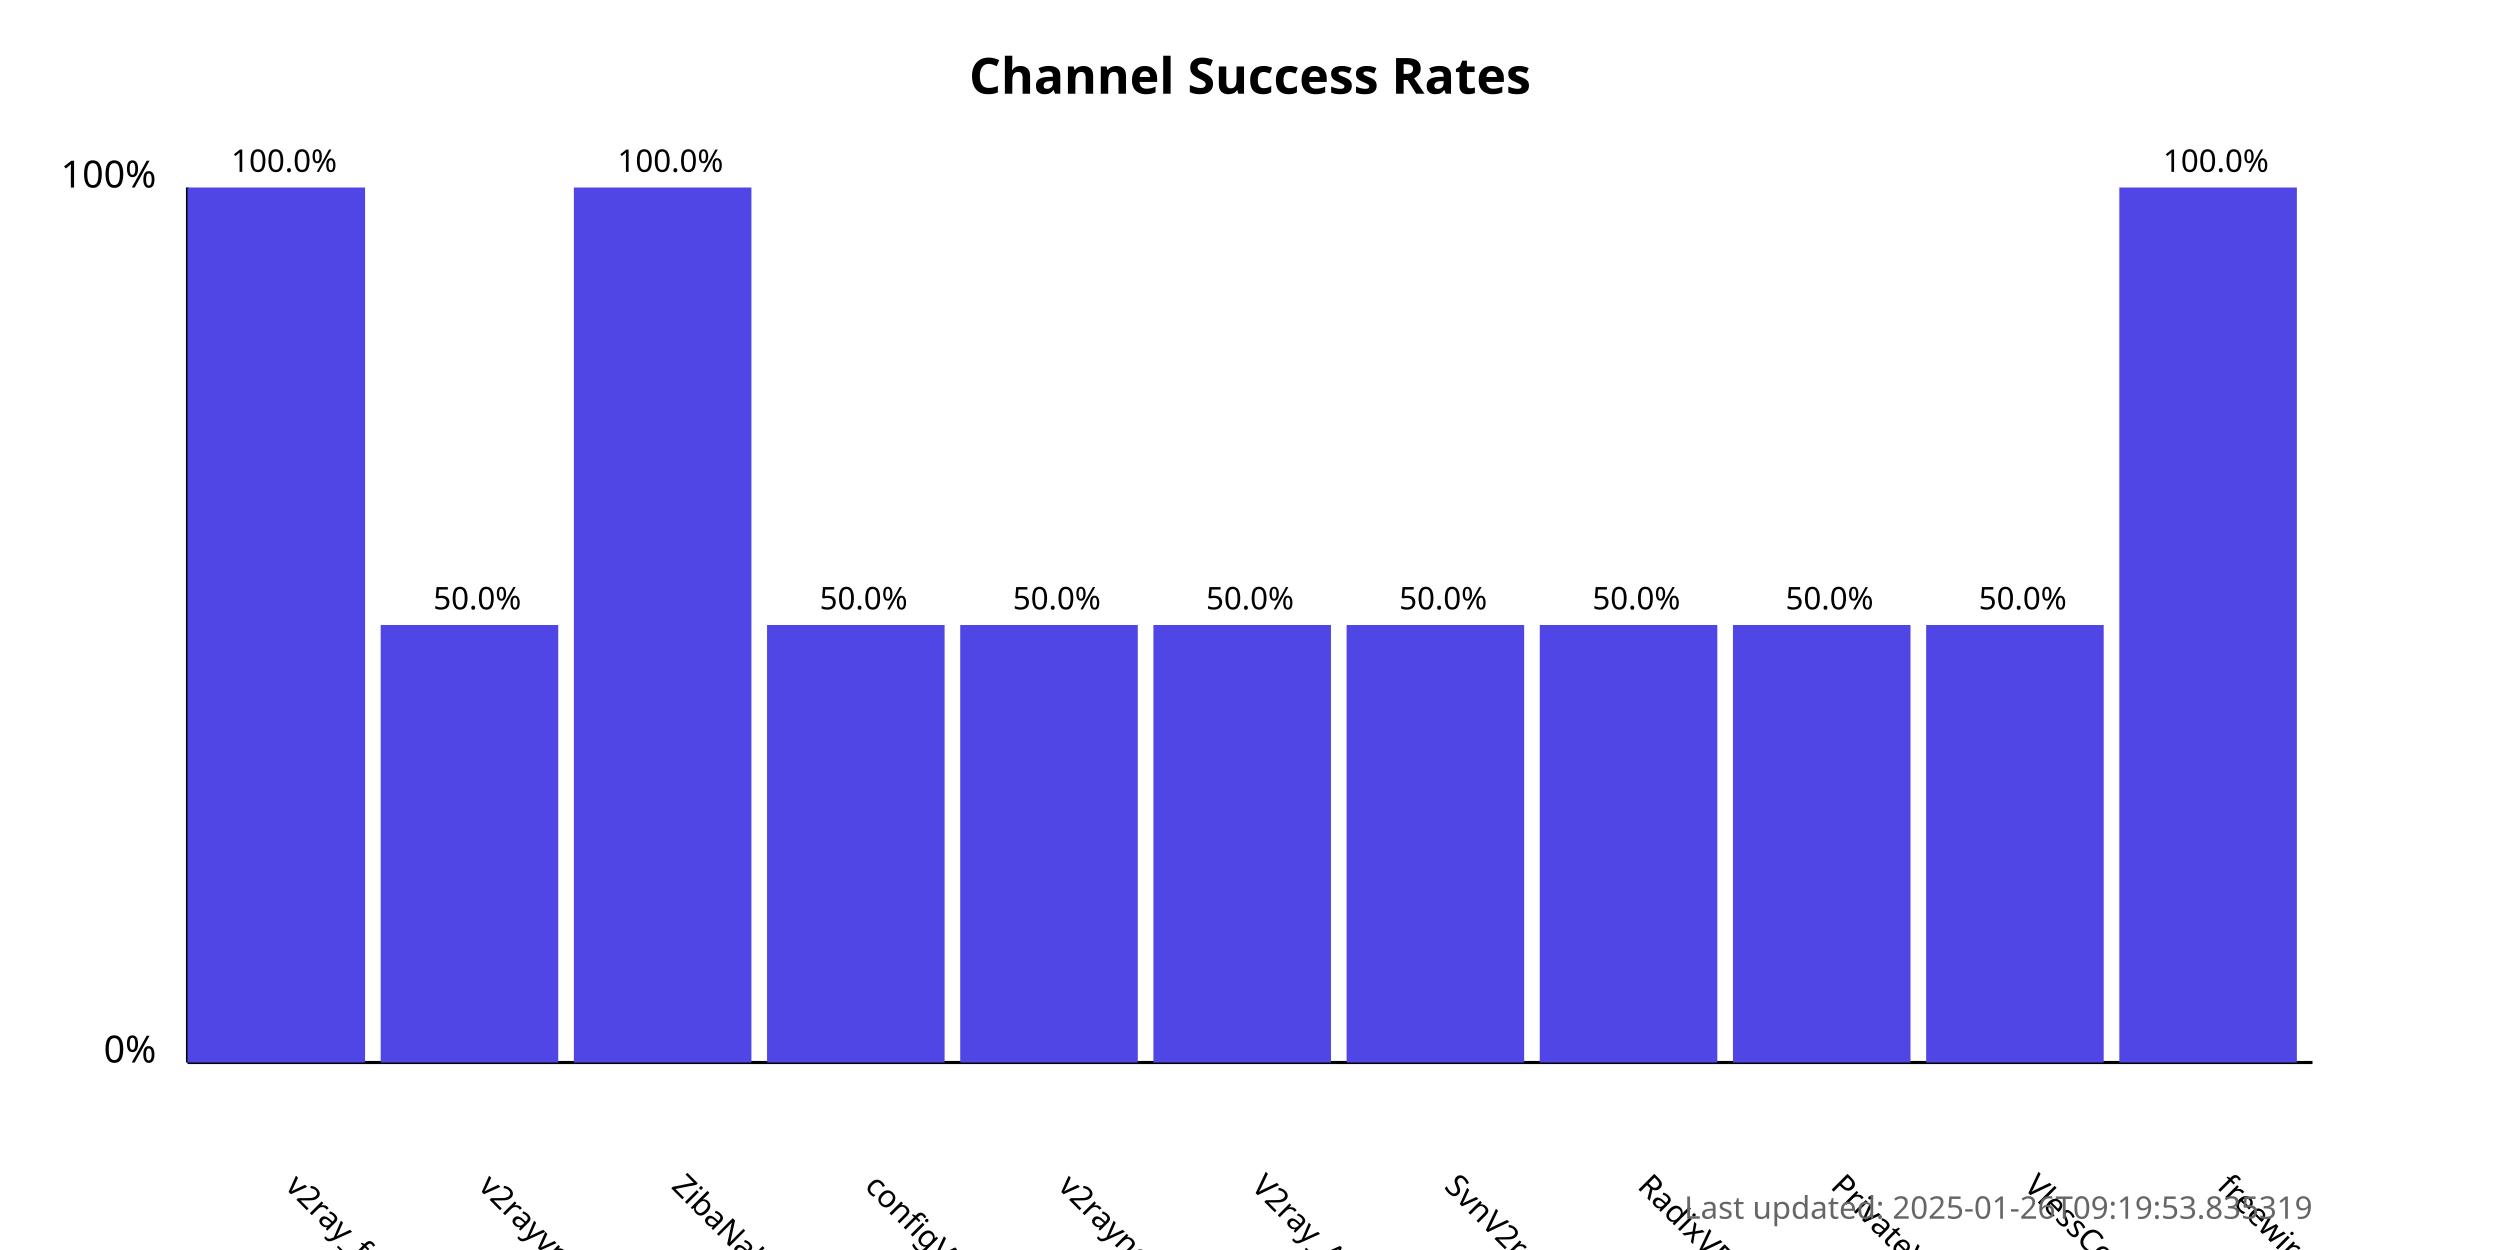
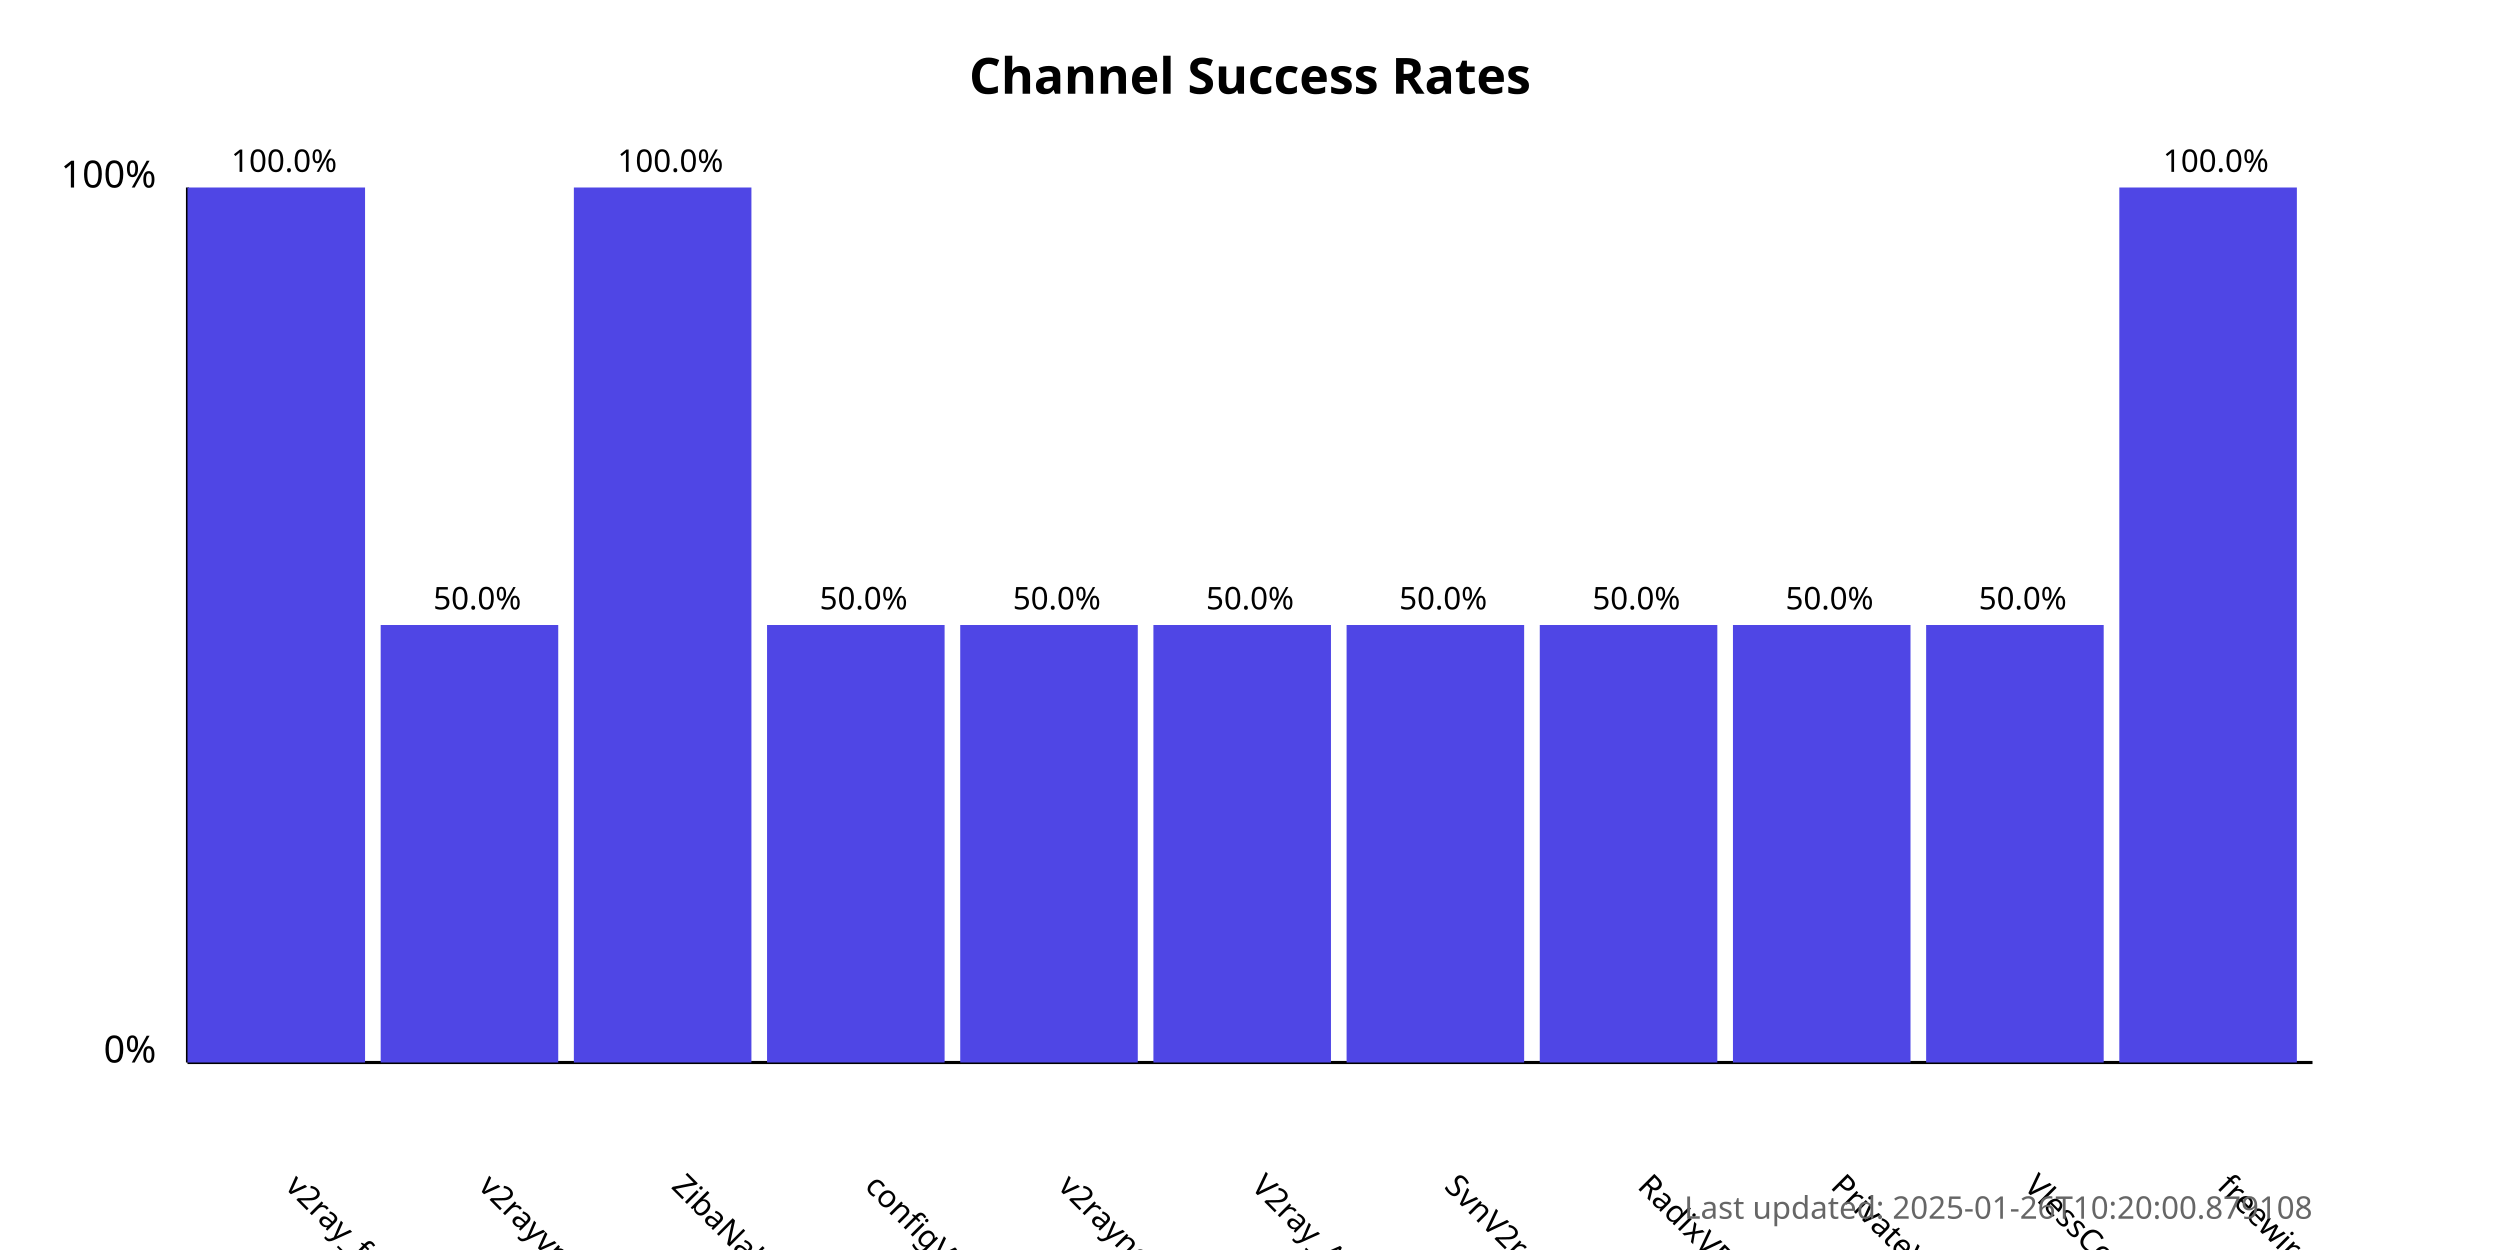
<svg xmlns="http://www.w3.org/2000/svg" width="800" height="400">
  <style>
            .chart-title { font: bold 16px sans-serif; }
            .axis-label { font: 12px sans-serif; }
            .tick-label { font: 10px sans-serif; }
            .bar { fill: #4f46e5; }
            .bar:hover { fill: #6366f1; }
            .timestamp { font: 10px sans-serif; fill: #666; }
        </style>
  <text x="400.0" y="30" text-anchor="middle" class="chart-title">
            Channel Success Rates
        </text>
  <line x1="60" y1="340" x2="60" y2="60" stroke="black" stroke-width="1" />
  <line x1="60" y1="340" x2="740" y2="340" stroke="black" stroke-width="1" />
  <text x="50" y="340" text-anchor="end" class="axis-label">0%</text>
  <text x="50" y="60" text-anchor="end" class="axis-label">100%</text>
  <g>
    <rect x="60" y="60.0" width="56.818" height="280.0" class="bar" />
    <text x="90.909" y="380" transform="rotate(45, 90.90909, 380)" text-anchor="start" class="tick-label">
                v2ray_free_conf
            </text>
    <text x="90.909" y="55.0" text-anchor="middle" class="tick-label">
                100.0%
            </text>
  </g>
  <g>
    <rect x="121.818" y="200.0" width="56.818" height="140.0" class="bar" />
    <text x="152.727" y="380" transform="rotate(45, 152.7273, 380)" text-anchor="start" class="tick-label">
                v2rayvpno
            </text>
    <text x="152.727" y="195.0" text-anchor="middle" class="tick-label">
                50.0%
            </text>
  </g>
  <g>
    <rect x="183.636" y="60.0" width="56.818" height="280.0" class="bar" />
    <text x="214.545" y="380" transform="rotate(45, 214.5455, 380)" text-anchor="start" class="tick-label">
                ZibaNabz
            </text>
    <text x="214.545" y="55.0" text-anchor="middle" class="tick-label">
                100.0%
            </text>
  </g>
  <g>
    <rect x="245.455" y="200.0" width="56.818" height="140.0" class="bar" />
    <text x="276.364" y="380" transform="rotate(45, 276.3636, 380)" text-anchor="start" class="tick-label">
                configV2rayForFree
            </text>
    <text x="276.364" y="195.0" text-anchor="middle" class="tick-label">
                50.0%
            </text>
  </g>
  <g>
    <rect x="307.273" y="200.0" width="56.818" height="140.0" class="bar" />
    <text x="338.182" y="380" transform="rotate(45, 338.1818, 380)" text-anchor="start" class="tick-label">
                v2rayngvpn
            </text>
    <text x="338.182" y="195.0" text-anchor="middle" class="tick-label">
                50.0%
            </text>
  </g>
  <g>
    <rect x="369.091" y="200.0" width="56.818" height="140.0" class="bar" />
    <text x="400.0" y="380" transform="rotate(45, 400.0, 380)" text-anchor="start" class="tick-label">
                V2ray_Alpha
            </text>
    <text x="400.0" y="195.0" text-anchor="middle" class="tick-label">
                50.0%
            </text>
  </g>
  <g>
    <rect x="430.909" y="200.0" width="56.818" height="140.0" class="bar" />
    <text x="461.818" y="380" transform="rotate(45, 461.8182, 380)" text-anchor="start" class="tick-label">
                SvnV2ray
            </text>
    <text x="461.818" y="195.0" text-anchor="middle" class="tick-label">
                50.0%
            </text>
  </g>
  <g>
    <rect x="492.727" y="200.0" width="56.818" height="140.0" class="bar" />
    <text x="523.636" y="380" transform="rotate(45, 523.6364, 380)" text-anchor="start" class="tick-label">
                RadixVPN
            </text>
    <text x="523.636" y="195.0" text-anchor="middle" class="tick-label">
                50.0%
            </text>
  </g>
  <g>
    <rect x="554.545" y="200.0" width="56.818" height="140.0" class="bar" />
    <text x="585.455" y="380" transform="rotate(45, 585.4545, 380)" text-anchor="start" class="tick-label">
                PrivateVPNs
            </text>
    <text x="585.455" y="195.0" text-anchor="middle" class="tick-label">
                50.0%
            </text>
  </g>
  <g>
    <rect x="616.364" y="200.0" width="56.818" height="140.0" class="bar" />
    <text x="647.273" y="380" transform="rotate(45, 647.2727, 380)" text-anchor="start" class="tick-label">
                VlessConfig
            </text>
    <text x="647.273" y="195.0" text-anchor="middle" class="tick-label">
                50.0%
            </text>
  </g>
  <g>
    <rect x="678.182" y="60.0" width="56.818" height="280.0" class="bar" />
    <text x="709.091" y="380" transform="rotate(45, 709.0909, 380)" text-anchor="start" class="tick-label">
                freewireguard
            </text>
    <text x="709.091" y="55.0" text-anchor="middle" class="tick-label">
                100.0%
            </text>
  </g>
  <text x="740" y="390" text-anchor="end" class="timestamp">
-             Last updated: 2025-01-26T09:19:53.835319
+             Last updated: 2025-01-26T10:20:00.879108
        </text>
</svg>
